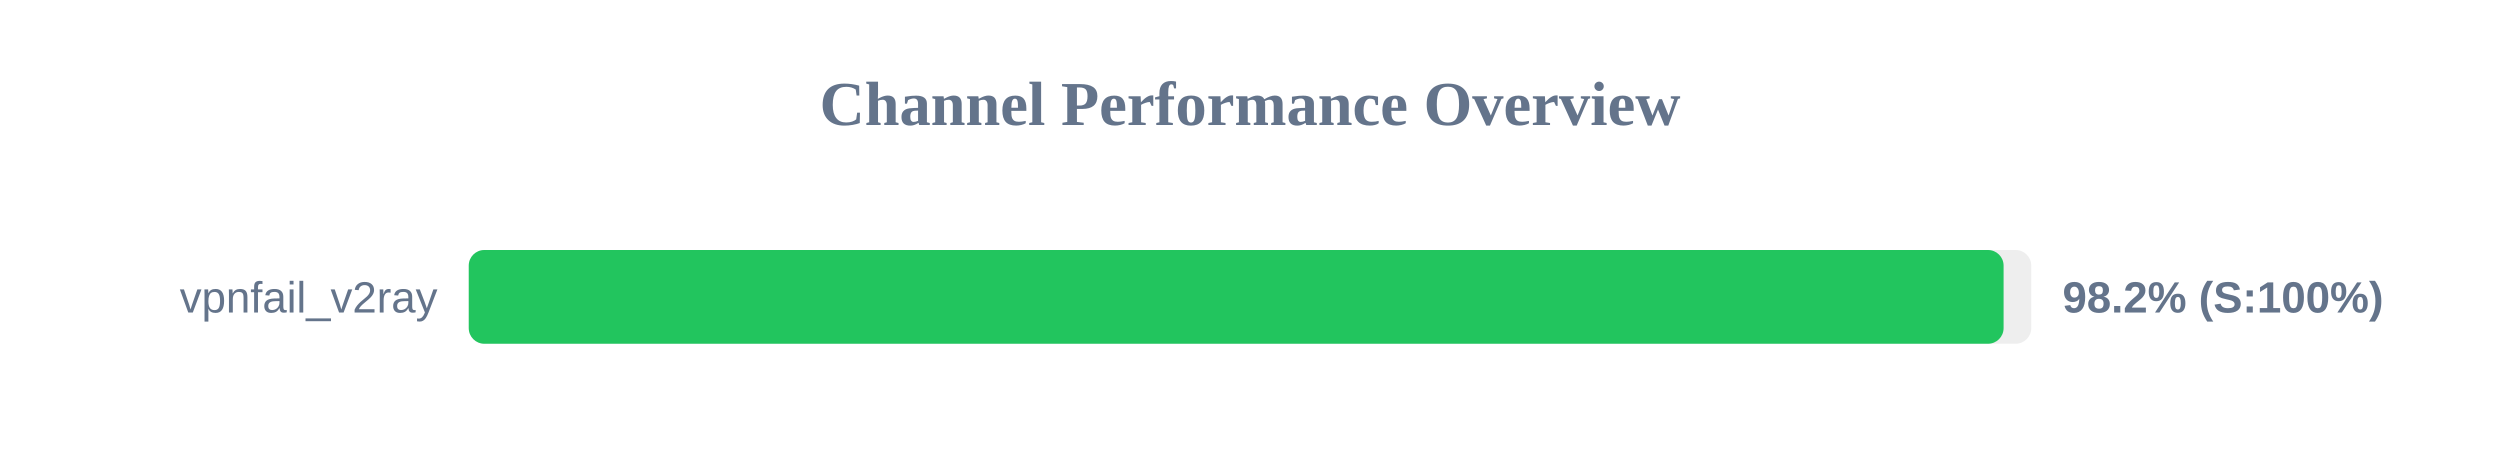
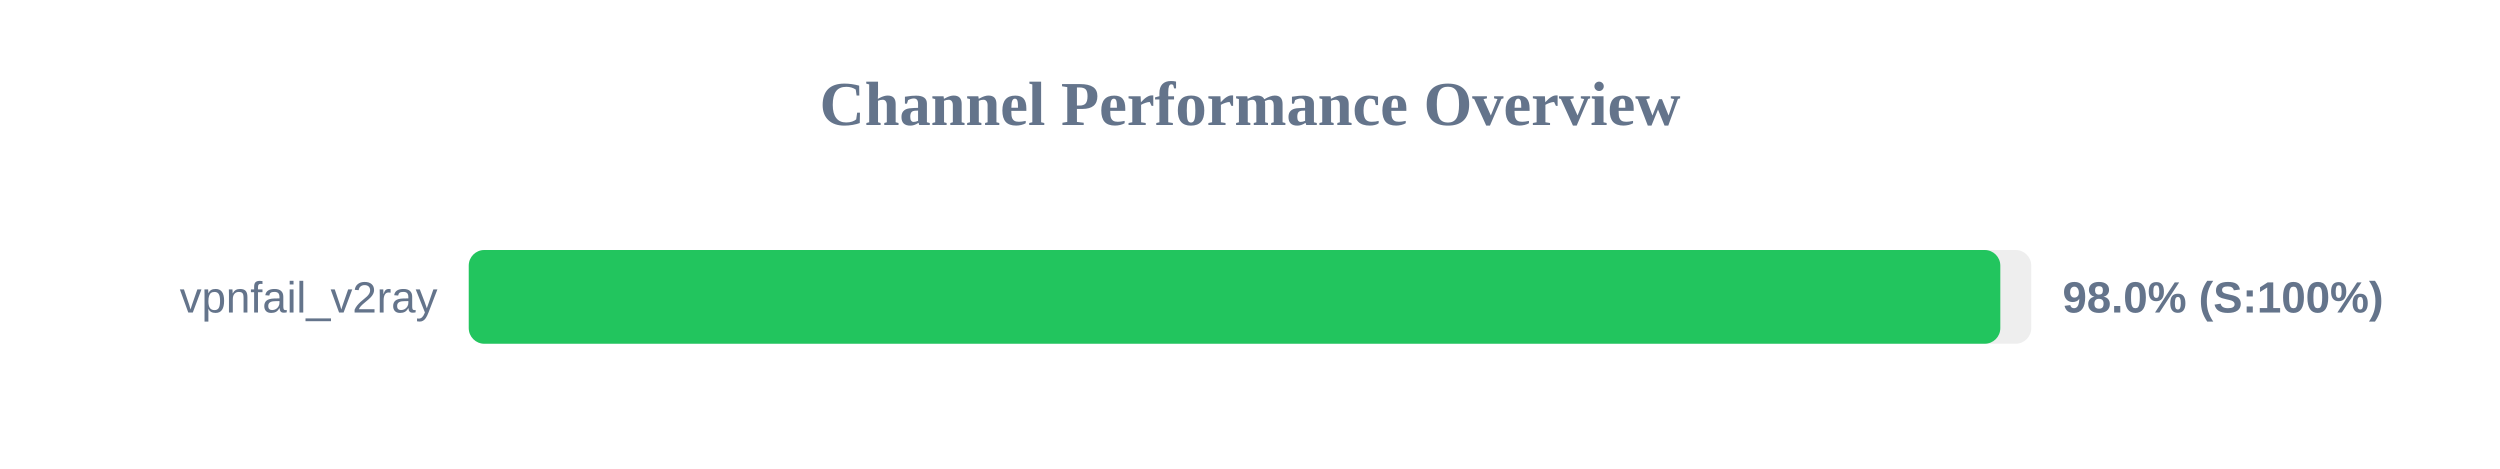
<svg xmlns="http://www.w3.org/2000/svg" width="800" height="150" version="1.1">
  <style>
        .row { font: 14px Arial; fill: #64748b; }
        .score { font: bold 14px Arial; fill: #64748b; }
    </style>
  <text x="400" y="40" text-anchor="middle" font-size="20px" font-weight="bold" fill="#64748b">Channel Performance Overview</text>
  <rect x="150" y="80" width="500" height="30" fill="#eee" rx="5" />
-   <rect x="150" y="80" width="491.15" height="30" fill="#22c55e" rx="5" />
+   <rect x="150" y="80" width="490.1" height="30" fill="#22c55e" rx="5" />
  <text x="140" y="100" text-anchor="end" class="row">vpnfail_v2ray</text>
-   <text x="660" y="100" text-anchor="start" class="score">98.2% (S:100%)</text>
+   <text x="660" y="100" text-anchor="start" class="score">98.0% (S:100%)</text>
</svg>
